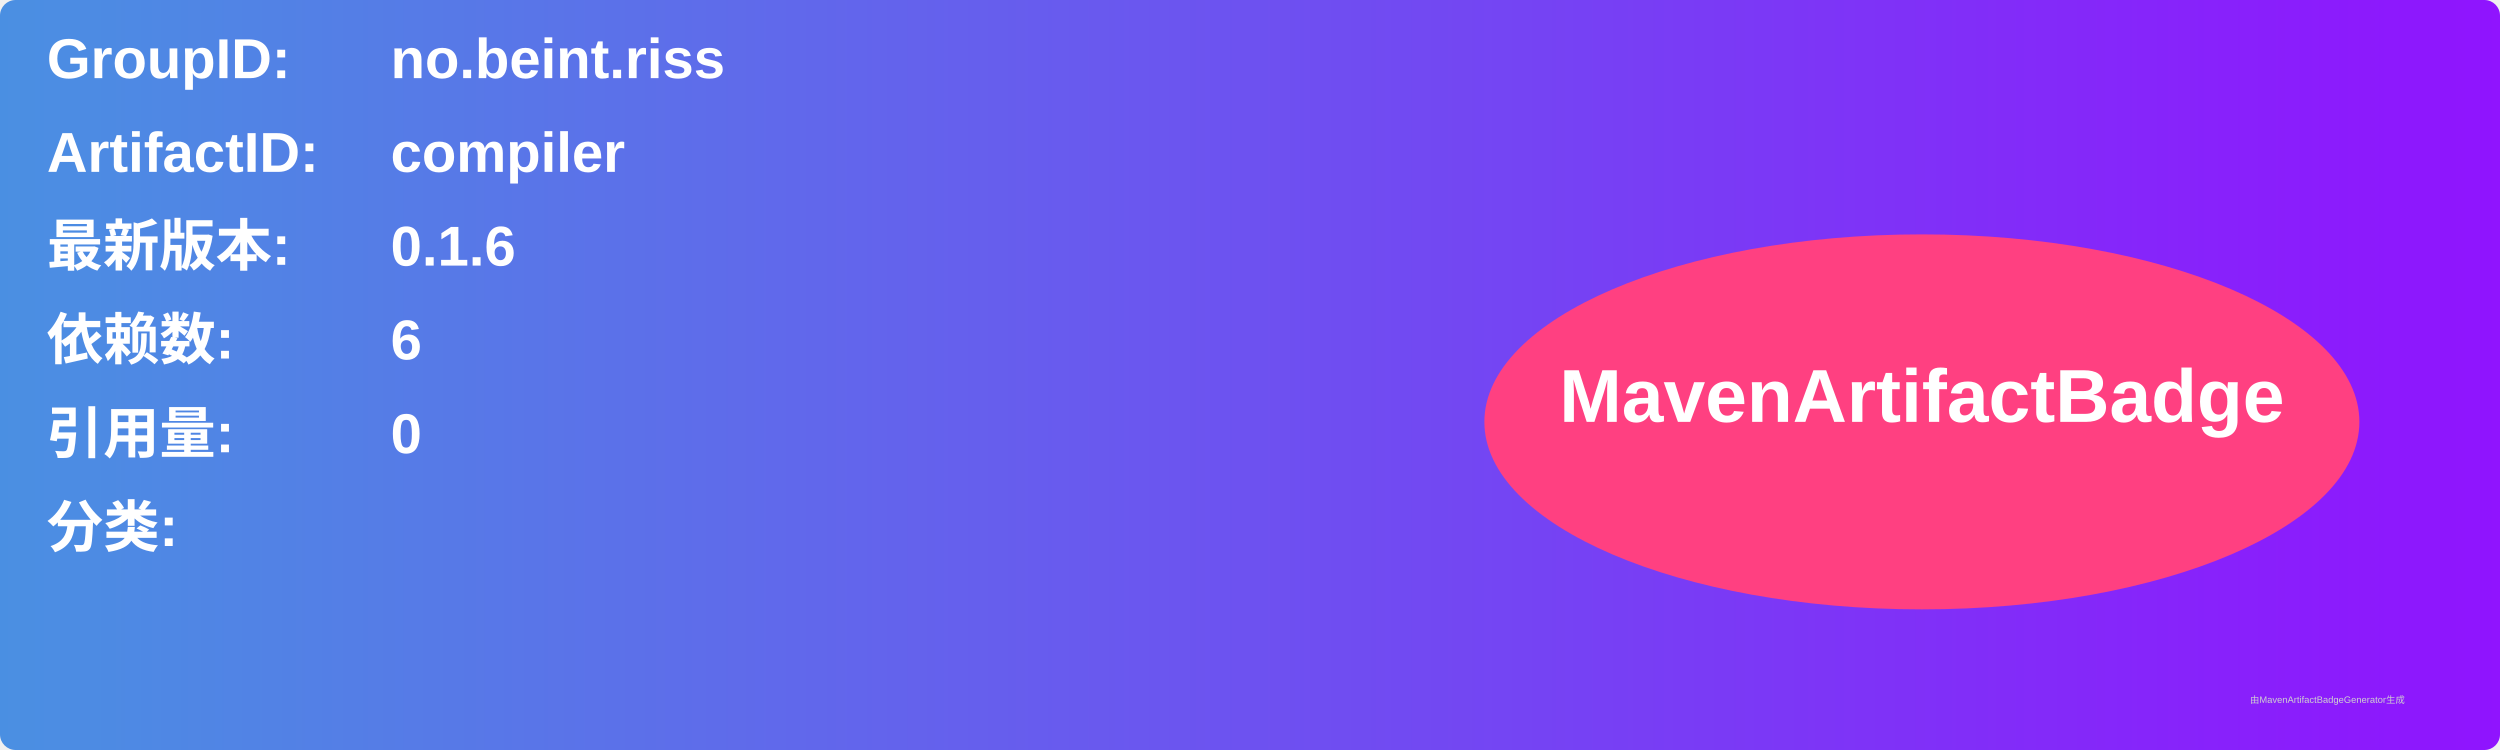
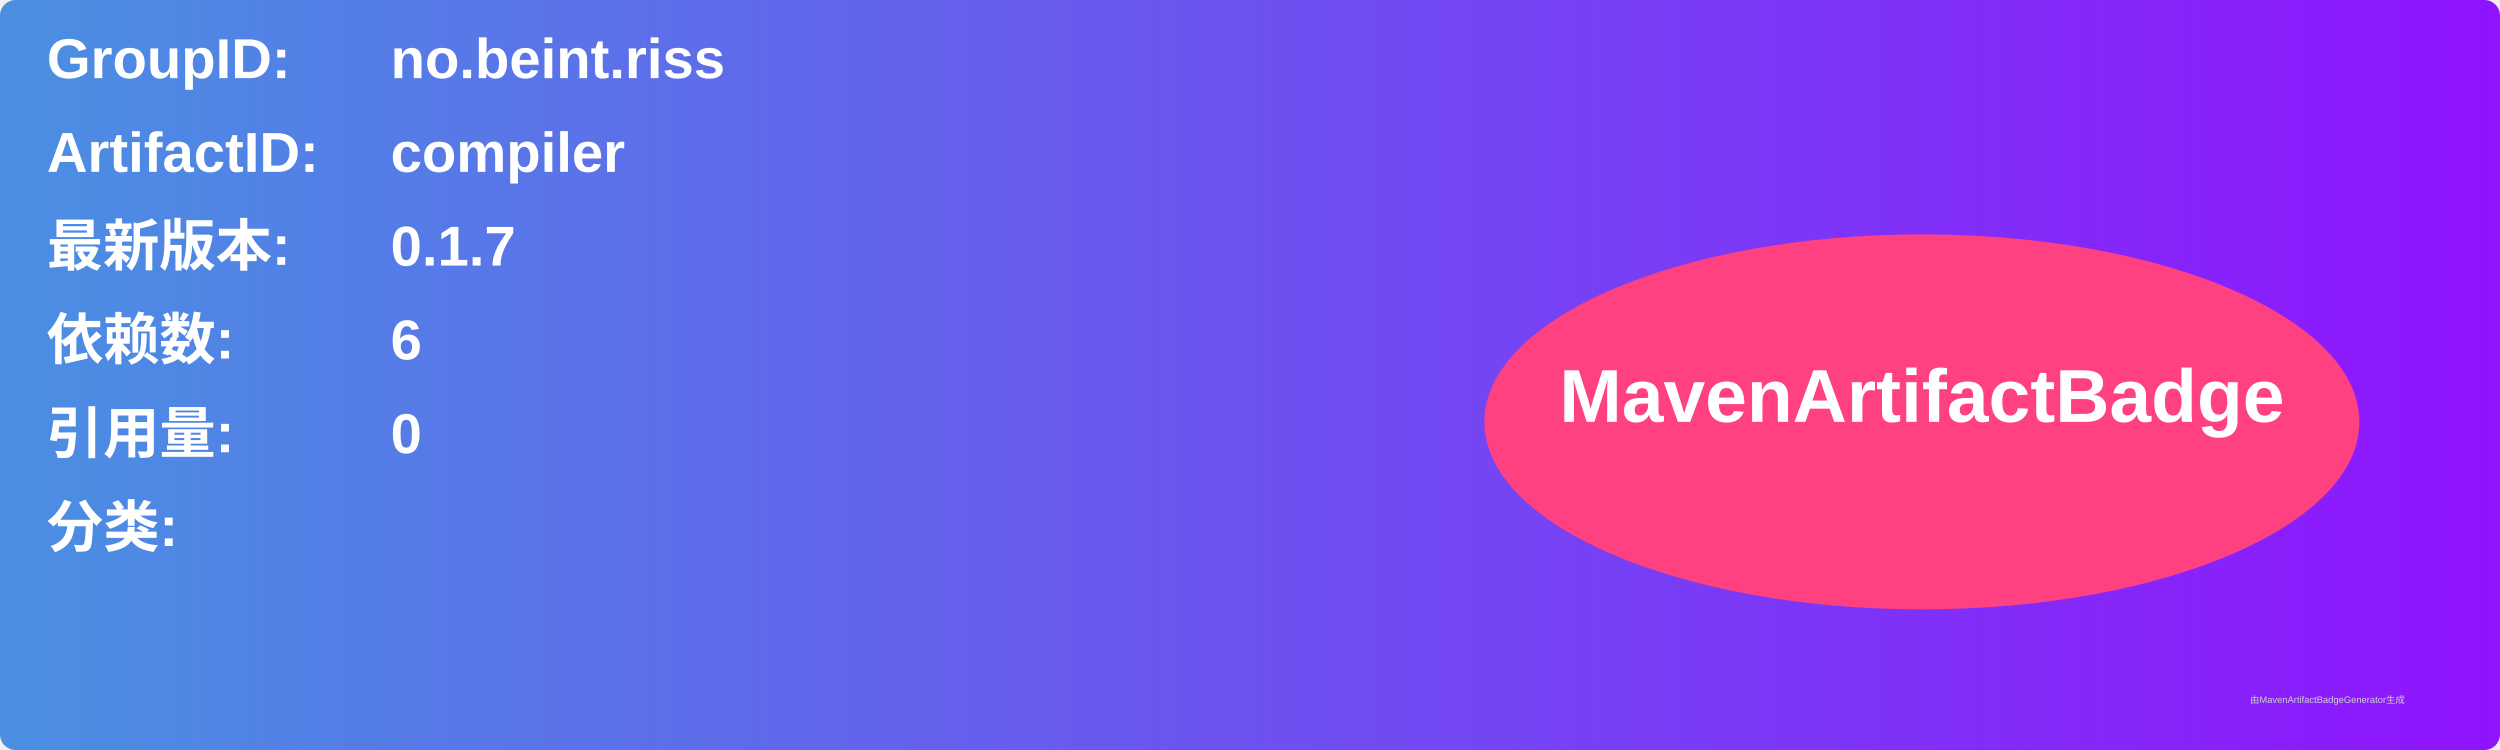
<svg xmlns="http://www.w3.org/2000/svg" width="800" height="240" viewBox="0 0 800 240">
  <linearGradient id="grad" x1="0%" y1="0%" x2="100%" y2="0%">
    <stop offset="0%" stop-color="#4a90e2" />
    <stop offset="100%" stop-color="#9013fe" />
  </linearGradient>
  <rect width="100%" height="100%" rx="5" ry="5" fill="url(#grad)" />
  <g transform="translate(15, 15)">
    <text x="0" y="10" font-family="Arial" font-size="18" fill="white" font-weight="bold" width="260">GroupID:</text>
    <text x="110" y="10" font-family="Arial" font-size="18" fill="white" font-weight="bold" width="460">no.beint.riss</text>
    <text x="0" y="40" font-family="Arial" font-size="18" fill="white" font-weight="bold" width="260">ArtifactID:</text>
    <text x="110" y="40" font-family="Arial" font-size="18" fill="white" font-weight="bold" width="460">compiler</text>
    <text x="0" y="70" font-family="Arial" font-size="18" fill="white" font-weight="bold">最新版本:</text>
    <text x="110" y="70" font-family="Arial" font-size="18" fill="white" font-weight="bold">
-       <tspan font-weight="bold">0.1.6</tspan>
+       <tspan font-weight="bold">0.1.7</tspan>
    </text>
    <text x="0" y="100" font-family="Arial" font-size="18" fill="white" font-weight="bold">依赖数: </text>
    <text x="110" y="100" font-family="Arial" font-size="18" fill="white">
      <tspan font-weight="bold">6</tspan>
    </text>
    <text x="0" y="130" font-family="Arial" font-size="18" fill="white" font-weight="bold">引用量: </text>
    <text x="110" y="130" font-family="Arial" font-size="18" fill="white">
      <tspan font-weight="bold">0</tspan>
    </text>
    <text x="0" y="160" font-family="Arial" font-size="18" fill="white" font-weight="bold">分类:</text>
    <text x="10" y="190" font-family="Arial" font-size="10" fill="white">
      <tspan font-weight="bold" />
    </text>
    <ellipse cx="600" cy="120" rx="140" ry="60" fill="#ff4081" />
    <text x="600" y="120" text-anchor="middle" font-family="Arial" font-size="24" fill="white" font-weight="bold">MavenArtifactBadge</text>
  </g>
  <text x="720" y="225" font-family="Arial" font-size="3" fill="#d0d0d0">由MavenArtifactBadgeGenerator生成</text>
</svg>
